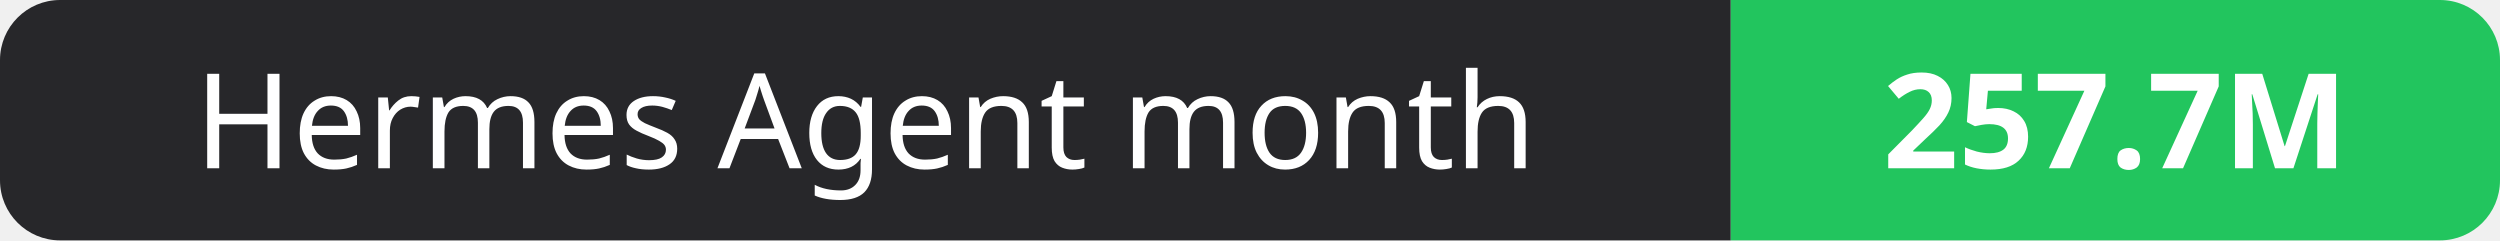
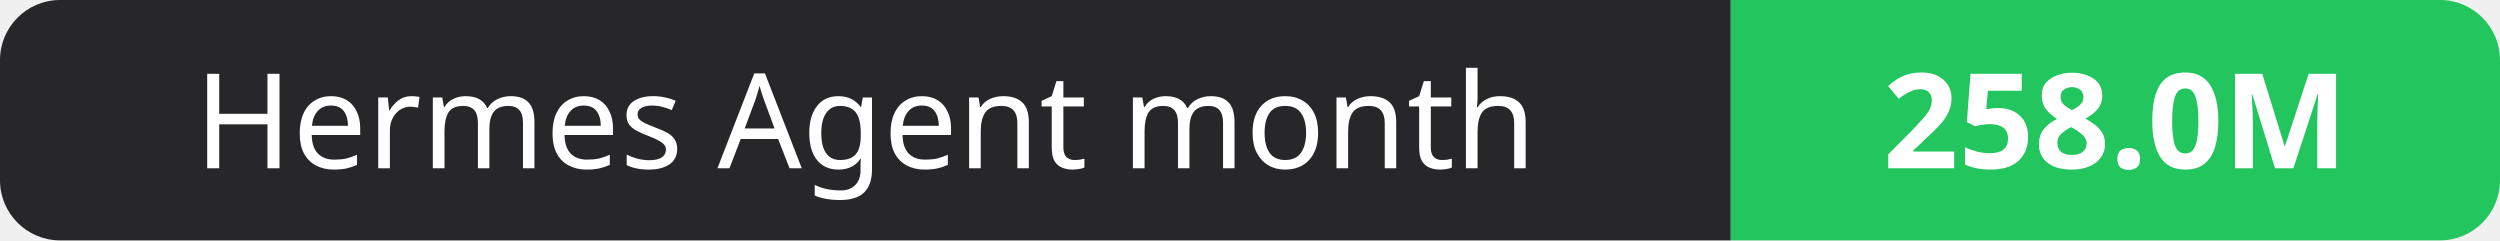
- <svg xmlns="http://www.w3.org/2000/svg" width="208" height="20" role="img" aria-label="Hermes Agent month: 257.7M">
+ <svg xmlns="http://www.w3.org/2000/svg" width="208" height="20" role="img" aria-label="Hermes Agent month: 258.0M">
  <clipPath id="r">
    <rect width="208" height="20" rx="5" fill="#fff" />
  </clipPath>
  <g clip-path="url(#r)">
    <rect width="144" height="20" fill="#27272a" />
    <rect x="144" width="64" height="20" fill="#22c55e" />
  </g>
  <g fill="#fff" text-anchor="middle" font-family="Verdana,Geneva,sans-serif" font-size="11">
    <text x="72.0" y="14">Hermes Agent month</text>
-     <text x="176.0" y="14" font-weight="700">257.7M</text>
+     <text x="176.0" y="14" font-weight="700">258.0M</text>
  </g>
</svg>
